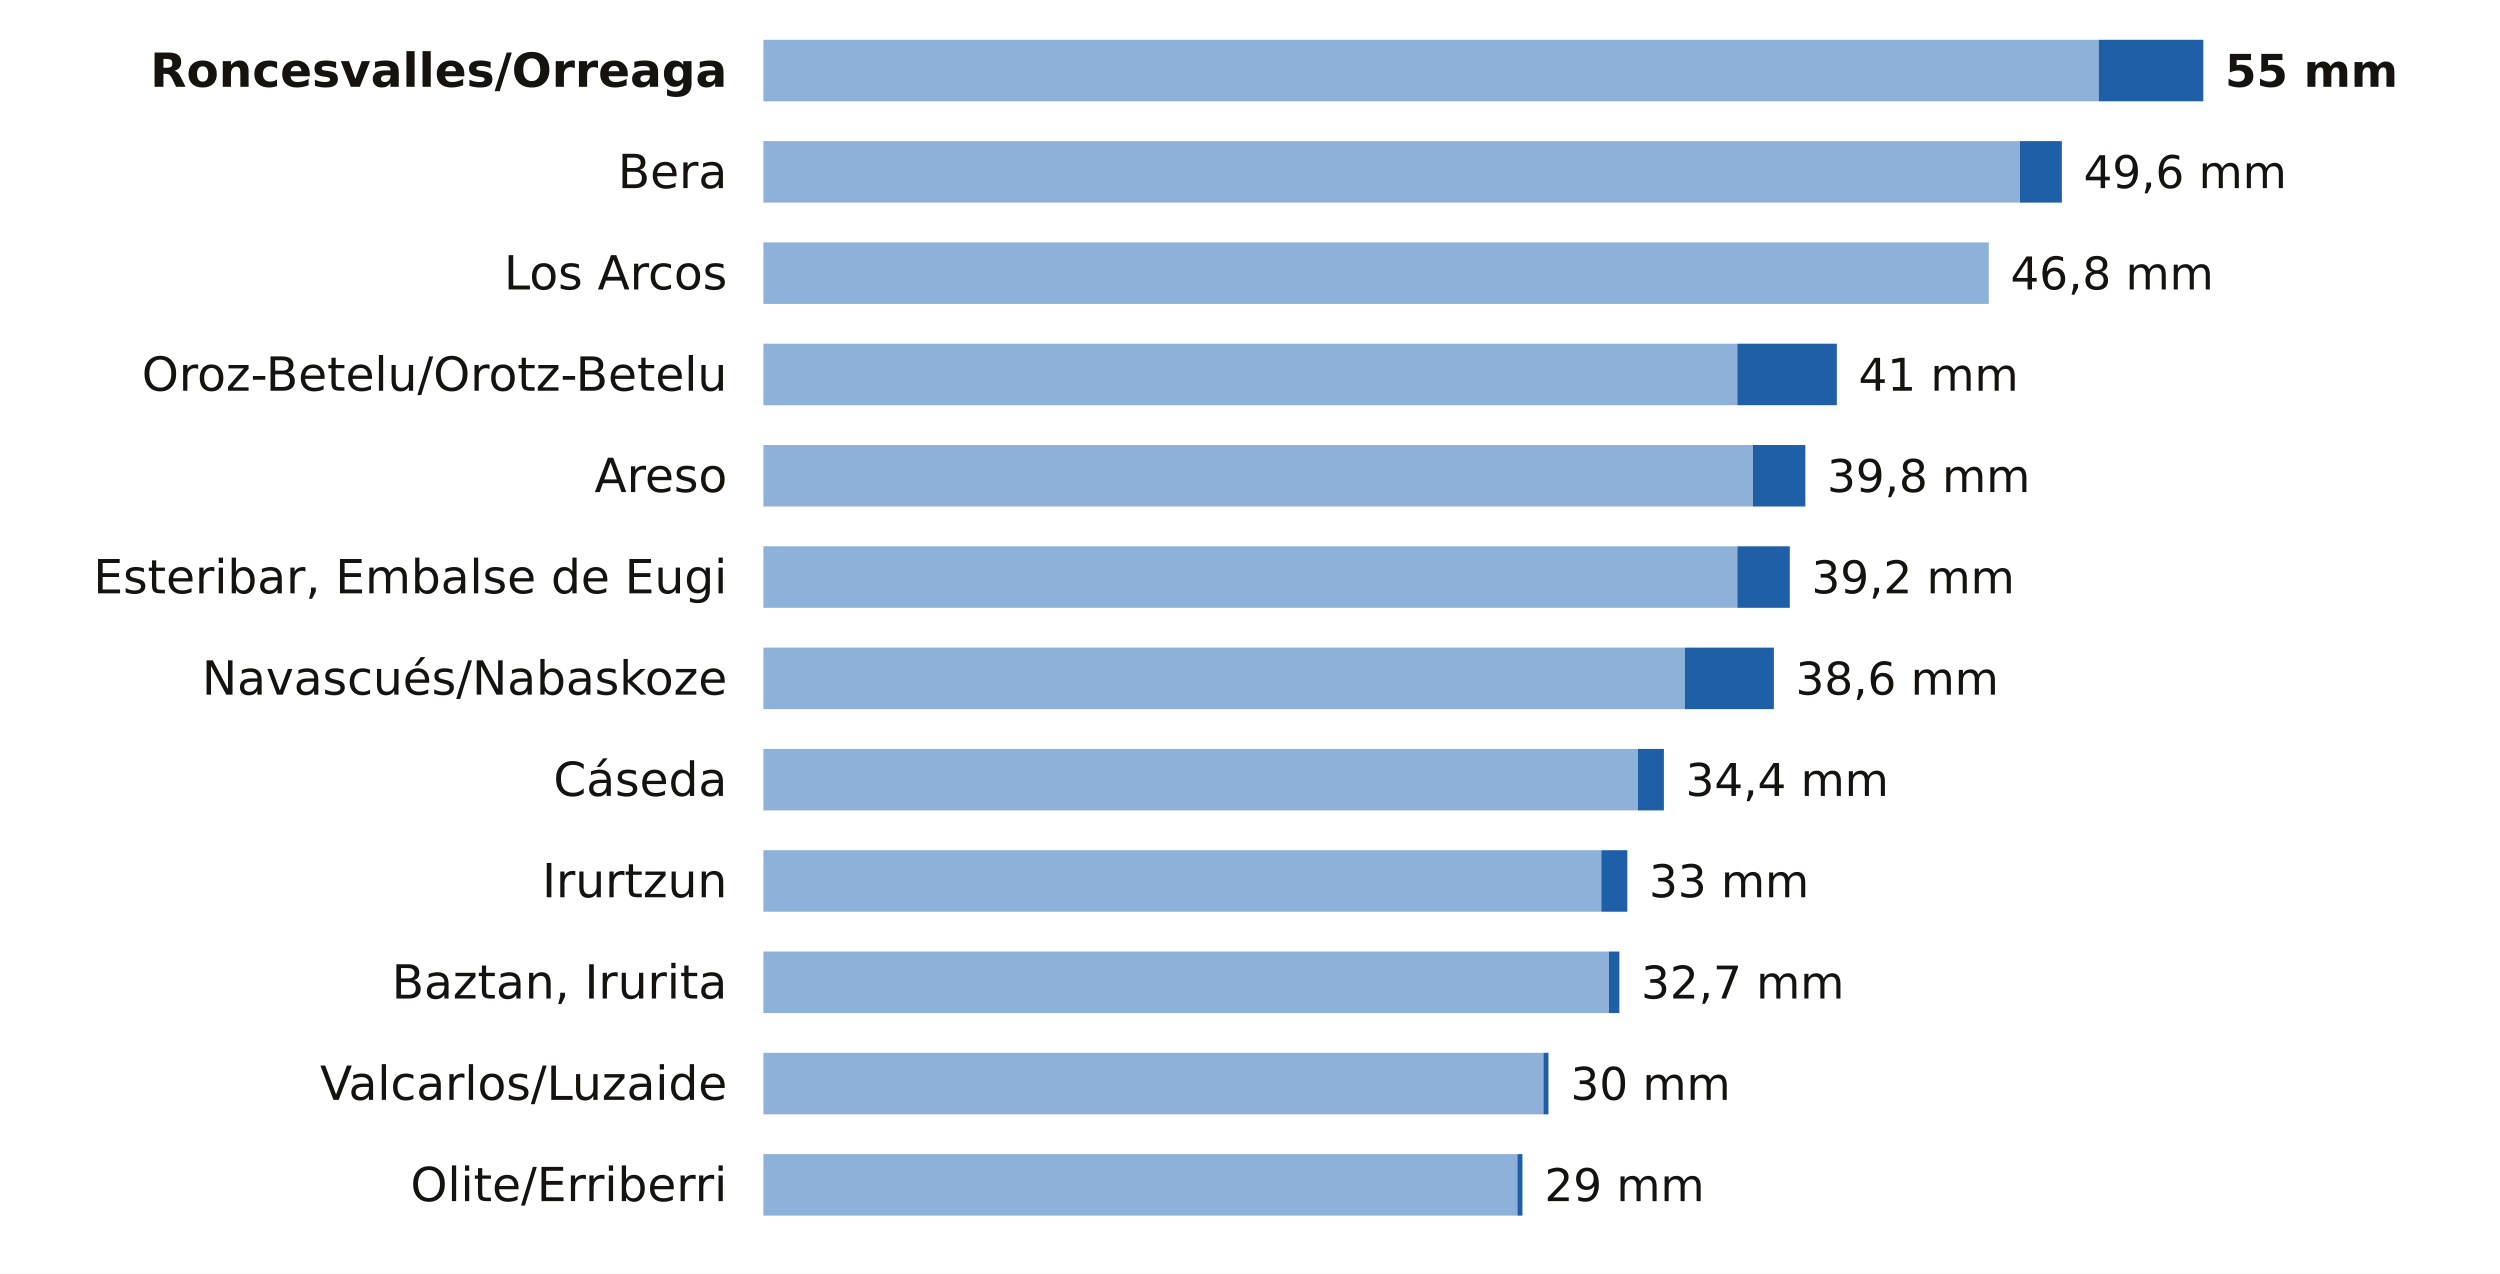
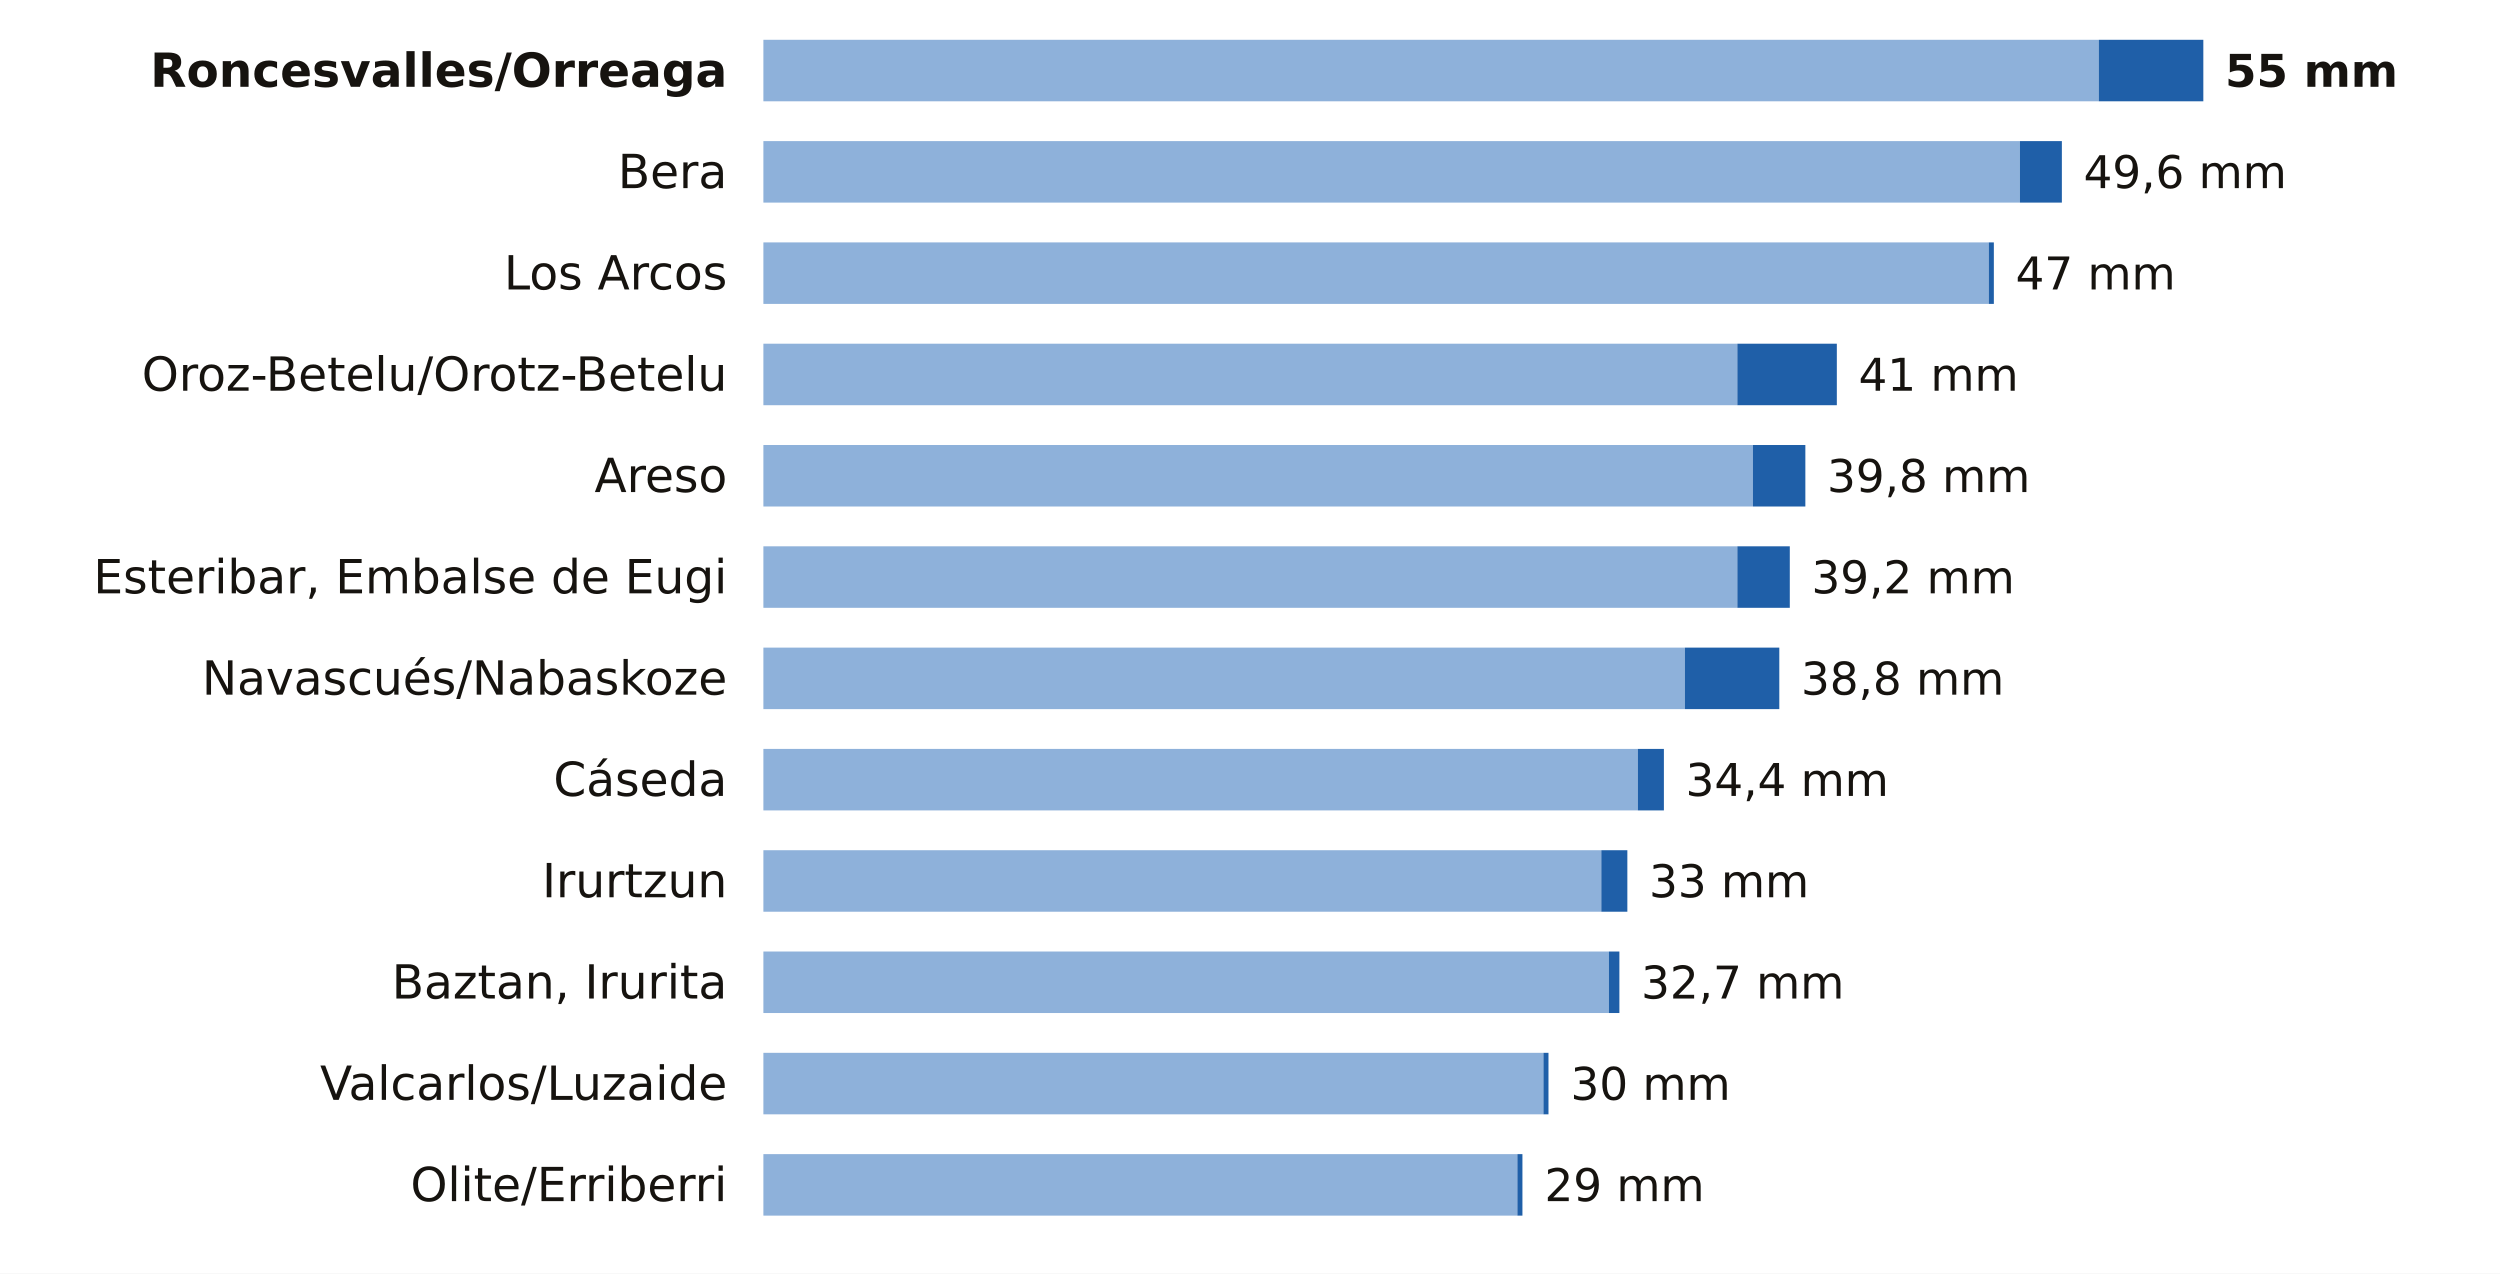
<svg xmlns="http://www.w3.org/2000/svg" viewBox="0 0 691 352" width="691" height="352" role="img" aria-label="La lluvia de los últimos 7 días en las estaciones de AEMET de Navarra">
  <rect width="691" height="352" fill="#FFFFFF" />
  <text x="201.0" y="24.0" font-size="13" fill="#16130F" text-anchor="end" font-weight="600" font-family="Public Sans, DejaVu Sans, Arial, sans-serif">Roncesvalles/Orreaga</text>
  <rect x="211" y="11" width="369.1" height="17" fill="#8EB1DA" />
  <rect x="580.1" y="11" width="28.9" height="17" fill="#1F5FA8" />
  <text x="615.0" y="24.0" font-size="12.5" fill="#16130F" text-anchor="start" font-weight="700" font-family="Public Sans, DejaVu Sans, Arial, sans-serif">55 mm</text>
  <text x="201.0" y="52.0" font-size="13" fill="#16130F" text-anchor="end" font-weight="400" font-family="Public Sans, DejaVu Sans, Arial, sans-serif">Bera</text>
  <rect x="211" y="39" width="347.3" height="17" fill="#8EB1DA" />
  <rect x="558.3" y="39" width="11.6" height="17" fill="#1F5FA8" />
  <text x="575.9" y="52.0" font-size="12.5" fill="#16130F" text-anchor="start" font-weight="500" font-family="Public Sans, DejaVu Sans, Arial, sans-serif">49,6 mm</text>
  <text x="201.0" y="80.0" font-size="13" fill="#16130F" text-anchor="end" font-weight="400" font-family="Public Sans, DejaVu Sans, Arial, sans-serif">Los Arcos</text>
  <rect x="211" y="67" width="338.7" height="17" fill="#8EB1DA" />
-   <text x="555.7" y="80.0" font-size="12.5" fill="#16130F" text-anchor="start" font-weight="500" font-family="Public Sans, DejaVu Sans, Arial, sans-serif">46,8 mm</text>
+   <rect x="549.7" y="67" width="1.4" height="17" fill="#1F5FA8" />
+   <text x="557.1" y="80.0" font-size="12.5" fill="#16130F" text-anchor="start" font-weight="500" font-family="Public Sans, DejaVu Sans, Arial, sans-serif">47 mm</text>
  <text x="201.0" y="108.0" font-size="13" fill="#16130F" text-anchor="end" font-weight="400" font-family="Public Sans, DejaVu Sans, Arial, sans-serif">Oroz-Betelu/Orotz-Betelu</text>
  <rect x="211" y="95" width="269.2" height="17" fill="#8EB1DA" />
  <rect x="480.2" y="95" width="27.5" height="17" fill="#1F5FA8" />
  <text x="513.7" y="108.0" font-size="12.5" fill="#16130F" text-anchor="start" font-weight="500" font-family="Public Sans, DejaVu Sans, Arial, sans-serif">41 mm</text>
  <text x="201.0" y="136.0" font-size="13" fill="#16130F" text-anchor="end" font-weight="400" font-family="Public Sans, DejaVu Sans, Arial, sans-serif">Areso</text>
  <rect x="211" y="123" width="273.5" height="17" fill="#8EB1DA" />
  <rect x="484.5" y="123" width="14.5" height="17" fill="#1F5FA8" />
  <text x="505.0" y="136.0" font-size="12.5" fill="#16130F" text-anchor="start" font-weight="500" font-family="Public Sans, DejaVu Sans, Arial, sans-serif">39,8 mm</text>
  <text x="201.0" y="164.0" font-size="13" fill="#16130F" text-anchor="end" font-weight="400" font-family="Public Sans, DejaVu Sans, Arial, sans-serif">Esteribar, Embalse de Eugi</text>
  <rect x="211" y="151" width="269.2" height="17" fill="#8EB1DA" />
  <rect x="480.2" y="151" width="14.5" height="17" fill="#1F5FA8" />
  <text x="500.7" y="164.0" font-size="12.5" fill="#16130F" text-anchor="start" font-weight="500" font-family="Public Sans, DejaVu Sans, Arial, sans-serif">39,2 mm</text>
  <text x="201.0" y="192.0" font-size="13" fill="#16130F" text-anchor="end" font-weight="400" font-family="Public Sans, DejaVu Sans, Arial, sans-serif">Navascués/Nabaskoze</text>
  <rect x="211" y="179" width="254.7" height="17" fill="#8EB1DA" />
-   <rect x="465.7" y="179" width="24.6" height="17" fill="#1F5FA8" />
-   <text x="496.3" y="192.0" font-size="12.5" fill="#16130F" text-anchor="start" font-weight="500" font-family="Public Sans, DejaVu Sans, Arial, sans-serif">38,6 mm</text>
+   <rect x="465.7" y="179" width="26.1" height="17" fill="#1F5FA8" />
+   <text x="497.8" y="192.0" font-size="12.5" fill="#16130F" text-anchor="start" font-weight="500" font-family="Public Sans, DejaVu Sans, Arial, sans-serif">38,8 mm</text>
  <text x="201.0" y="220.0" font-size="13" fill="#16130F" text-anchor="end" font-weight="400" font-family="Public Sans, DejaVu Sans, Arial, sans-serif">Cáseda</text>
  <rect x="211" y="207" width="241.7" height="17" fill="#8EB1DA" />
  <rect x="452.7" y="207" width="7.2" height="17" fill="#1F5FA8" />
  <text x="465.9" y="220.0" font-size="12.5" fill="#16130F" text-anchor="start" font-weight="500" font-family="Public Sans, DejaVu Sans, Arial, sans-serif">34,4 mm</text>
  <text x="201.0" y="248.0" font-size="13" fill="#16130F" text-anchor="end" font-weight="400" font-family="Public Sans, DejaVu Sans, Arial, sans-serif">Irurtzun</text>
  <rect x="211" y="235" width="231.6" height="17" fill="#8EB1DA" />
  <rect x="442.6" y="235" width="7.2" height="17" fill="#1F5FA8" />
  <text x="455.8" y="248.0" font-size="12.5" fill="#16130F" text-anchor="start" font-weight="500" font-family="Public Sans, DejaVu Sans, Arial, sans-serif">33 mm</text>
  <text x="201.0" y="276.0" font-size="13" fill="#16130F" text-anchor="end" font-weight="400" font-family="Public Sans, DejaVu Sans, Arial, sans-serif">Baztan, Irurita</text>
  <rect x="211" y="263" width="233.7" height="17" fill="#8EB1DA" />
  <rect x="444.7" y="263" width="2.9" height="17" fill="#1F5FA8" />
  <text x="453.6" y="276.0" font-size="12.5" fill="#16130F" text-anchor="start" font-weight="500" font-family="Public Sans, DejaVu Sans, Arial, sans-serif">32,7 mm</text>
  <text x="201.0" y="304.0" font-size="13" fill="#16130F" text-anchor="end" font-weight="400" font-family="Public Sans, DejaVu Sans, Arial, sans-serif">Valcarlos/Luzaide</text>
  <rect x="211" y="291" width="215.6" height="17" fill="#8EB1DA" />
  <rect x="426.6" y="291" width="1.4" height="17" fill="#1F5FA8" />
  <text x="434.1" y="304.0" font-size="12.5" fill="#16130F" text-anchor="start" font-weight="500" font-family="Public Sans, DejaVu Sans, Arial, sans-serif">30 mm</text>
  <text x="201.0" y="332.0" font-size="13" fill="#16130F" text-anchor="end" font-weight="400" font-family="Public Sans, DejaVu Sans, Arial, sans-serif">Olite/Erriberri</text>
  <rect x="211" y="319" width="208.4" height="17" fill="#8EB1DA" />
  <rect x="419.4" y="319" width="1.4" height="17" fill="#1F5FA8" />
  <text x="426.9" y="332.0" font-size="12.5" fill="#16130F" text-anchor="start" font-weight="500" font-family="Public Sans, DejaVu Sans, Arial, sans-serif">29 mm</text>
</svg>
